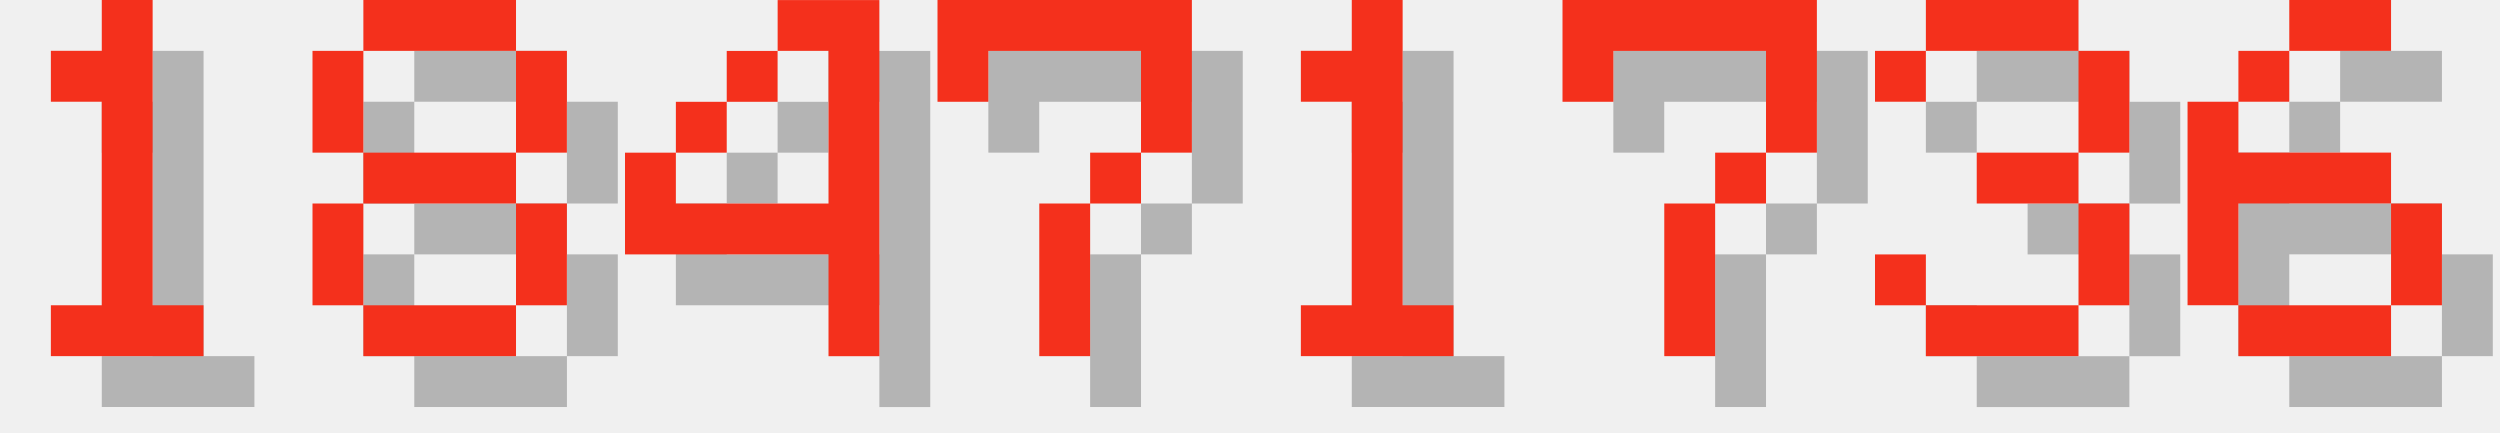
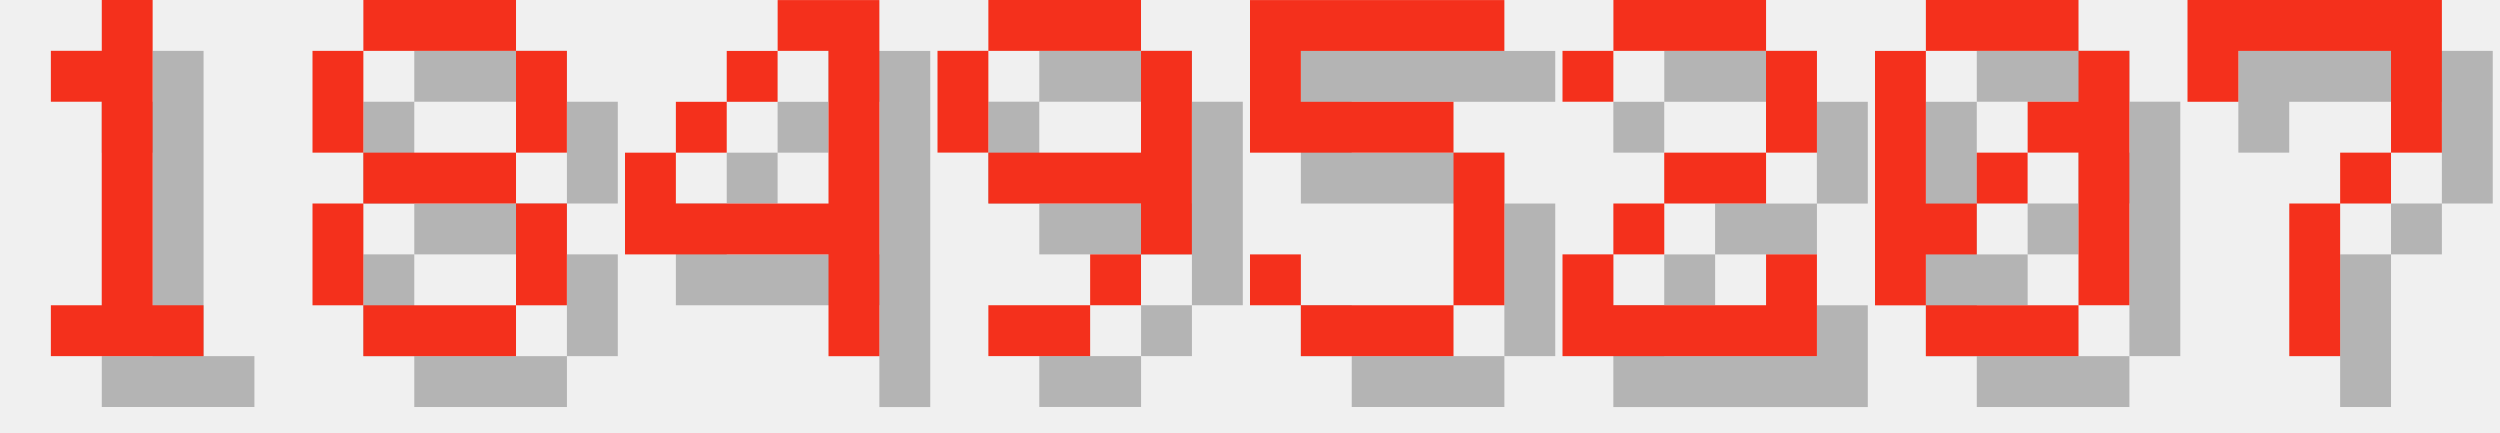
<svg xmlns="http://www.w3.org/2000/svg" version="1.1" width="208.0" height="36">
  <style>
        .text-foreground {
            fill: #F4301C;
        }
        .text-shadow {
            fill: #000000;
            fill-opacity: 0.25;
        }
    </style>
  <g class="digit" id="digit_1" transform="translate(0.0, 0), scale(4)">
    <path id="digit_1_shadow" class="text-shadow" d="m2.117 2.117v1.058h1.058v4.233h-1.058v1.058h3.175v-1.058h-1.058v-6.35h-1.058v1.058h-1.058z" fill-opacity=".5" style="paint-order:stroke fill markers" />
    <path id="digit_1_fg" class="text-foreground" d="m1.058 1.058v1.058h1.058v4.233h-1.058v1.058h3.175v-1.058h-1.058v-6.35h-1.058v1.058h-1.058z" fill="#fff" style="paint-order:stroke fill markers" />
  </g>
  <g class="digit" id="digit_8" transform="translate(26.0, 0), scale(4)">
    <path id="digit_8_shadow" class="text-shadow" d="m2.117 1.058v1.058h3.175v-1.058h-3.175zm3.175 1.058v2.117h1.058v-2.117h-1.058zm0 2.117h-3.175v1.058h3.175v-1.058zm0 1.058v2.117h1.058v-2.117h-1.058zm0 2.117h-3.175v1.058h3.175v-1.058zm-3.175 0v-2.117h-1.058v2.117h1.058zm0-3.175v-2.117h-1.058v2.117h1.058z" fill-opacity=".5" style="paint-order:stroke fill markers" />
    <path id="digit_8_fg" class="text-foreground" d="m1.058 0v1.058h3.175v-1.058h-3.175zm3.175 1.058v2.117h1.058v-2.117h-1.058zm0 2.117h-3.175v1.058h3.175v-1.058zm0 1.058v2.117h1.058v-2.117h-1.058zm0 2.117h-3.175v1.058h3.175v-1.058zm-3.175 0v-2.117h-1.058v2.117h1.058zm0-3.175v-2.117h-1.058v2.117h1.058z" fill="#fff" style="paint-order:stroke fill markers" />
  </g>
  <g class="digit" id="digit_4" transform="translate(52.0, 0), scale(4)">
    <path id="digit_4_shadow" class="text-shadow" d="m4.233 1.058v1.058h1.058v3.175h-3.175v-1.058h-1.058v2.117h4.233v2.117h1.058v-7.408h-2.117zm-2.117 3.175h1.058v-1.058h-1.058v1.058zm1.058-1.058h1.058v-1.058h-1.058v1.058z" fill-opacity=".5" style="paint-order:stroke fill markers" />
    <path id="digit_4_fg" class="text-foreground" d="m3.175 0v1.058h1.058v3.175h-3.175v-1.058h-1.058v2.117h4.233v2.117h1.058v-7.408h-2.117zm-2.117 3.175h1.058v-1.058h-1.058v1.058zm1.058-1.058h1.058v-1.058h-1.058v1.058z" fill="#fff" style="paint-order:stroke fill markers" />
  </g>
-   <g class="digit" id="digit_7" transform="translate(78.0, 0), scale(4)">
+   <g class="digit" id="digit_9" transform="translate(78.0, 0), scale(4)">
+     <path id="digit_9_shadow" class="text-shadow" d="m2.117 1.058v1.058h3.175v-1.058h-3.175zm3.175 1.058v2.117h-3.175v1.058h3.175v1.058h1.058v-4.233h-1.058zm0 4.233h-1.058v1.058h1.058v-1.058zm-1.058 1.058h-2.117v1.058h2.117v-1.058zm-2.117-3.175v-2.117h-1.058v2.117h1.058z" fill-opacity=".5" style="paint-order:stroke fill markers" />
+     <path id="digit_9_fg" class="text-foreground" d="m1.058 0v1.058h3.175v-1.058h-3.175zm3.175 1.058v2.117h-3.175v1.058h3.175v1.058h1.058v-4.233h-1.058zm0 4.233h-1.058v1.058h1.058v-1.058zm-1.058 1.058h-2.117v1.058h2.117v-1.058zm-2.117-3.175v-2.117h-1.058v2.117h1.058z" fill="#fff" style="paint-order:stroke fill markers" />
+   </g>
+   <g class="digit" id="digit_5" transform="translate(104.0, 0), scale(4)">
+     <path id="digit_5_shadow" class="text-shadow" d="m1.058 1.058v3.175h4.233v3.175h-3.175v-1.058h-1.058v1.058h1.058v1.058h3.175v-1.058h1.058v-3.175h-1.058v-1.058h-3.175v-1.058h4.233v-1.058h-5.292z" fill-opacity=".5" style="paint-order:stroke fill markers" />
+     <path id="digit_5_fg" class="text-foreground" d="m0 0v3.175h4.233v3.175h-3.175v-1.058h-1.058v1.058h1.058v1.058h3.175v-1.058h1.058v-3.175h-1.058v-1.058h-3.175v-1.058h4.233v-1.058h-5.292z" fill="#fff" style="paint-order:stroke fill markers" />
+   </g>
+   <g class="digit" id="digit_2" transform="translate(130.0, 0), scale(4)">
+     <path id="digit_2_shadow" class="text-shadow" d="m1.058 2.117v1.058h1.058v-1.058h3.175v2.117h-2.117v1.058h-1.058v1.058h-1.058v2.117h5.292v-2.117h-1.058v1.058h-3.175v-1.058h1.058v-1.058h2.117v-1.058h1.058v-2.117h-1.058v-1.058h-3.175v1.058h-1.058z" fill-opacity=".5" style="paint-order:stroke fill markers" />
+     <path id="digit_2_fg" class="text-foreground" d="m0 1.058v1.058h1.058v-1.058h3.175v2.117h-2.117v1.058h-1.058v1.058h-1.058v2.117h5.292v-2.117h-1.058v1.058h-3.175v-1.058h1.058v-1.058h2.117v-1.058h1.058v-2.117h-1.058v-1.058h-3.175v1.058h-1.058z" fill="#fff" style="paint-order:stroke fill markers" />
+   </g>
+   <g class="digit" id="digit_0" transform="translate(156.0, 0), scale(4)">
+     <path id="digit_0_shadow" class="text-shadow" d="m2.117 1.058v1.058h3.175v-1.058h-3.175zm3.175 1.058v1.058h-1.058v1.058h1.058v3.175h1.058v-5.292h-1.058zm0 5.292h-3.175v1.058h3.175v-1.058zm-3.175 0v-1.058h1.058v-1.058h-1.058v-3.175h-1.058v5.292h1.058zm1.058-2.117h1.058v-1.058h-1.058v1.058z" fill-opacity=".5" style="paint-order:stroke fill markers" />
+     <path id="digit_0_fg" class="text-foreground" d="m1.058 0v1.058h3.175v-1.058h-3.175zm3.175 1.058v1.058h-1.058v1.058h1.058v3.175h1.058v-5.292h-1.058zm0 5.292h-3.175v1.058h3.175v-1.058zm-3.175 0v-1.058h1.058v-1.058h-1.058v-3.175h-1.058v5.292h1.058zm1.058-2.117h1.058v-1.058h-1.058v1.058z" fill="#fff" style="paint-order:stroke fill markers" />
+   </g>
+   <g class="digit" id="digit_7" transform="translate(182.0, 0), scale(4)">
    <path id="digit_7_shadow" class="text-shadow" d="m1.058 1.058 2e-6 2.117h1.058v-1.058h3.175v1.058l2e-7 1.058h-1.058v1.058h-1.058l4e-7 3.175 1.058 1e-7v-3.175h1.058v-1.058h1.058l5e-7 -1.058v-2.117z" fill-opacity=".5" style="paint-order:stroke fill markers" />
    <path id="digit_7_fg" class="text-foreground" d="m0 0 2e-6 2.117h1.058v-1.058h3.175v1.058l2e-7 1.058h-1.058v1.058h-1.058l4e-7 3.175 1.058 1e-7v-3.175h1.058v-1.058h1.058l5e-7 -1.058v-2.117z" fill="#fff" style="paint-order:stroke fill markers" />
  </g>
-   <g class="digit" id="digit_1" transform="translate(104.0, 0), scale(4)">
-     <path id="digit_1_shadow" class="text-shadow" d="m2.117 2.117v1.058h1.058v4.233h-1.058v1.058h3.175v-1.058h-1.058v-6.35h-1.058v1.058h-1.058z" fill-opacity=".5" style="paint-order:stroke fill markers" />
-     <path id="digit_1_fg" class="text-foreground" d="m1.058 1.058v1.058h1.058v4.233h-1.058v1.058h3.175v-1.058h-1.058v-6.35h-1.058v1.058h-1.058z" fill="#fff" style="paint-order:stroke fill markers" />
-   </g>
-   <g class="digit" id="digit_7" transform="translate(130.0, 0), scale(4)">
-     <path id="digit_7_shadow" class="text-shadow" d="m1.058 1.058 2e-6 2.117h1.058v-1.058h3.175v1.058l2e-7 1.058h-1.058v1.058h-1.058l4e-7 3.175 1.058 1e-7v-3.175h1.058v-1.058h1.058l5e-7 -1.058v-2.117z" fill-opacity=".5" style="paint-order:stroke fill markers" />
-     <path id="digit_7_fg" class="text-foreground" d="m0 0 2e-6 2.117h1.058v-1.058h3.175v1.058l2e-7 1.058h-1.058v1.058h-1.058l4e-7 3.175 1.058 1e-7v-3.175h1.058v-1.058h1.058l5e-7 -1.058v-2.117z" fill="#fff" style="paint-order:stroke fill markers" />
-   </g>
-   <g class="digit" id="digit_3" transform="translate(156.0, 0), scale(4)">
-     <path id="digit_3_shadow" class="text-shadow" d="m1.058 2.117v1.058h1.058v-1.058h3.175v2.117h-2.117v1.058h2.117v2.117h-3.175v-1.058h-1.058v1.058h1.058v1.058h3.175v-1.058h1.058v-2.117h-1.058v-1.058h1.058v-2.117h-1.058v-1.058h-3.175v1.058h-1.058z" fill-opacity=".5" style="paint-order:stroke fill markers" />
-     <path id="digit_3_fg" class="text-foreground" d="m0 1.058v1.058h1.058v-1.058h3.175v2.117h-2.117v1.058h2.117v2.117h-3.175v-1.058h-1.058v1.058h1.058v1.058h3.175v-1.058h1.058v-2.117h-1.058v-1.058h1.058v-2.117h-1.058v-1.058h-3.175v1.058h-1.058z" fill="#fff" style="paint-order:stroke fill markers" />
-   </g>
-   <g class="digit" id="digit_6" transform="translate(182.0, 0), scale(4)">
-     <path id="digit_6_shadow" class="text-shadow" d="m3.175 1.058v1.058h2.117v-1.058h-2.117zm0 1.058h-1.058v1.058h1.058v-1.058zm-1.058 1.058h-1.058v4.233h1.058v-2.117h3.175v-1.058h-3.175v-1.058zm3.175 2.117v2.117h1.058v-2.117h-1.058zm0 2.117h-3.175v1.058h3.175v-1.058z" fill-opacity=".5" style="paint-order:stroke fill markers" />
-     <path id="digit_6_fg" class="text-foreground" d="m2.117 0v1.058h2.117v-1.058h-2.117zm0 1.058h-1.058v1.058h1.058v-1.058zm-1.058 1.058h-1.058v4.233h1.058v-2.117h3.175v-1.058h-3.175v-1.058zm3.175 2.117v2.117h1.058v-2.117h-1.058zm0 2.117h-3.175v1.058h3.175v-1.058z" fill="#fff" style="paint-order:stroke fill markers" />
-   </g>
</svg>
